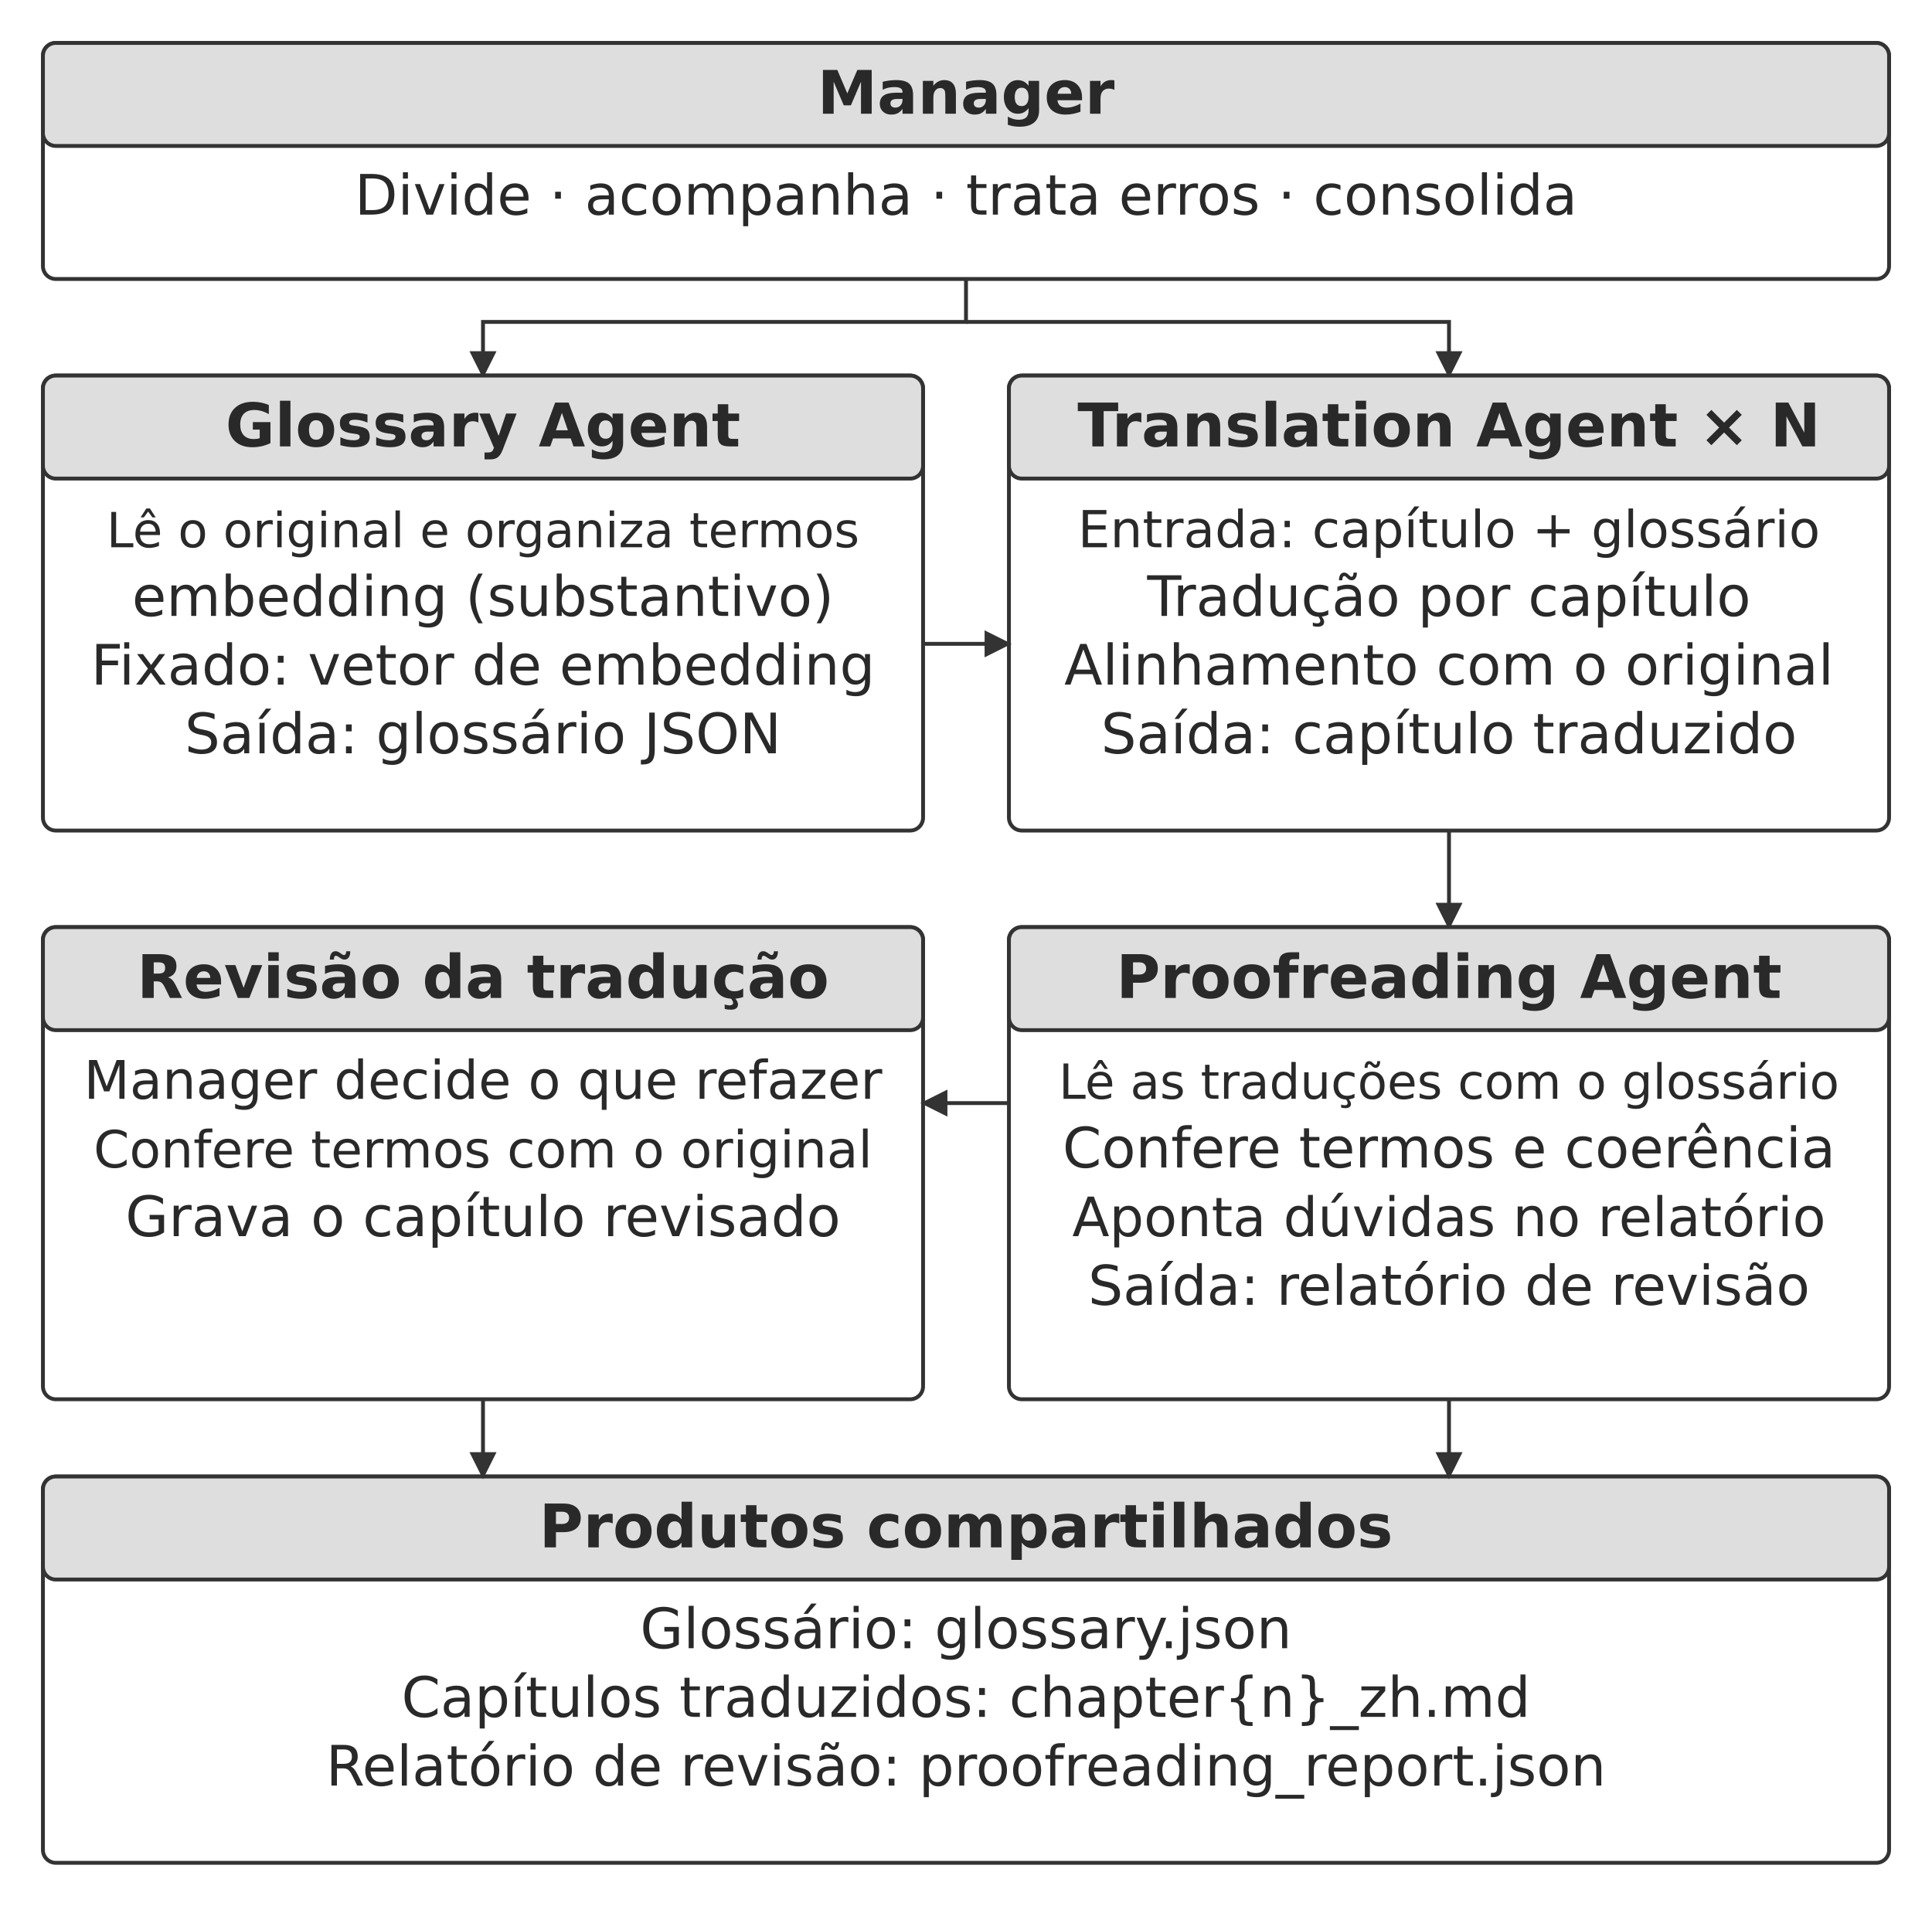
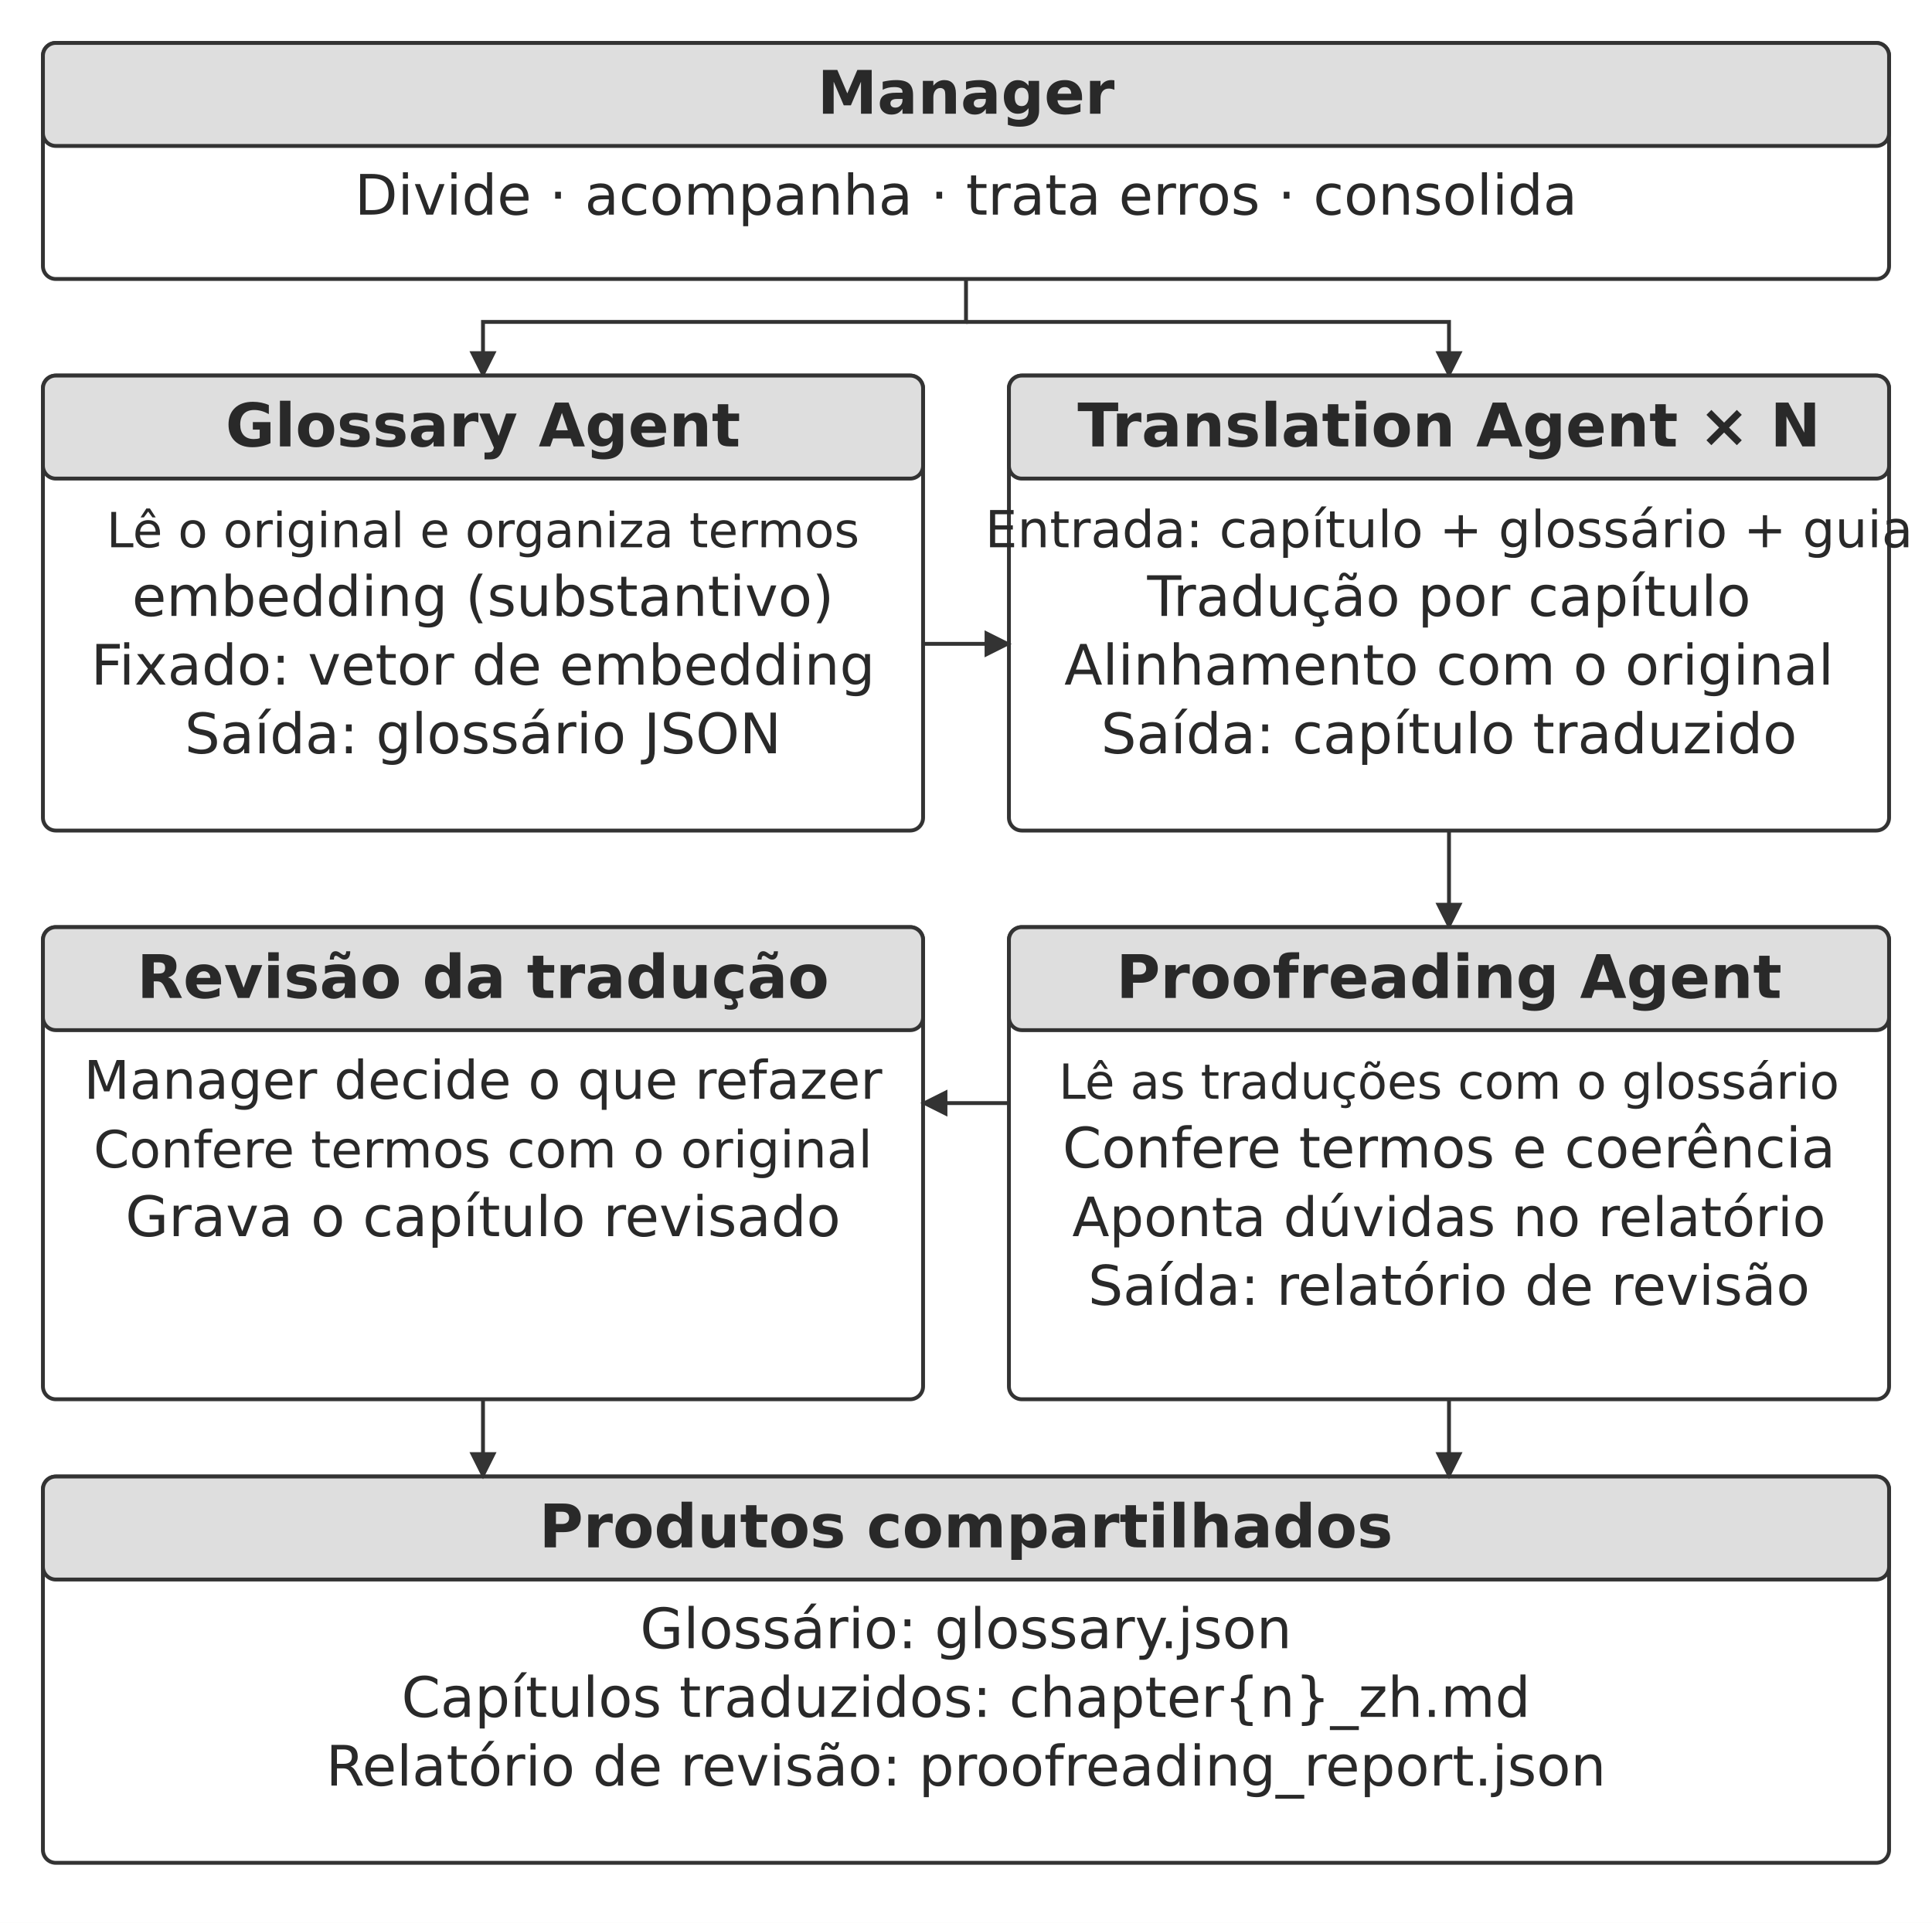
<svg xmlns="http://www.w3.org/2000/svg" width="106.000mm" height="105.529mm" viewBox="0 0 900 896" role="img" aria-labelledby="title desc">
  <defs>
    <marker id="arrow" viewBox="0 0 10 10" refX="9" refY="5" markerWidth="7" markerHeight="7" orient="auto-start-reverse">
      <path d="M0 0 L10 5 L0 10 Z" fill="#333333" />
    </marker>
  </defs>
  <rect width="900" height="896" fill="#ffffff" y="0" />
  <rect x="20" y="20" width="860" height="110" rx="6" fill="#ffffff" stroke="#333333" stroke-width="1.8" />
  <rect x="20" y="20" width="860" height="48" rx="6" fill="#dedede" stroke="#333333" stroke-width="1.8" />
  <text x="450" y="53" text-anchor="middle" font-family="&quot;DejaVu Sans&quot;, Arial, &quot;Helvetica Neue&quot;, sans-serif" font-size="28.0" font-weight="700" fill="#292929">Manager</text>
  <text x="450" y="100" text-anchor="middle" font-family="&quot;DejaVu Sans&quot;, Arial, &quot;Helvetica Neue&quot;, sans-serif" font-size="26.0" font-weight="400" fill="#292929">Divide · acompanha · trata erros · consolida</text>
  <path d="M450 130 L450 150 L225 150 L225 175" fill="none" stroke="#333333" stroke-width="1.8" marker-end="url(#arrow)" />
  <path d="M450 150 L675 150 L675 175" fill="none" stroke="#333333" stroke-width="1.8" marker-end="url(#arrow)" />
  <rect x="20" y="175" width="410" height="212" rx="6" fill="#ffffff" stroke="#333333" stroke-width="1.8" />
  <rect x="20" y="175" width="410" height="48" rx="6" fill="#dedede" stroke="#333333" stroke-width="1.8" />
  <text x="225" y="208" text-anchor="middle" font-family="&quot;DejaVu Sans&quot;, Arial, &quot;Helvetica Neue&quot;, sans-serif" font-size="28.0" font-weight="700" fill="#292929">Glossary Agent</text>
  <text x="225" y="255" text-anchor="middle" font-family="&quot;DejaVu Sans&quot;, Arial, &quot;Helvetica Neue&quot;, sans-serif" font-size="22.6" font-weight="400" fill="#292929">Lê o original e organiza termos</text>
  <text x="225" y="287" text-anchor="middle" font-family="&quot;DejaVu Sans&quot;, Arial, &quot;Helvetica Neue&quot;, sans-serif" font-size="26.0" font-weight="400" fill="#292929">embedding (substantivo)</text>
  <text x="225" y="319" text-anchor="middle" font-family="&quot;DejaVu Sans&quot;, Arial, &quot;Helvetica Neue&quot;, sans-serif" font-size="26.0" font-weight="400" fill="#292929">Fixado: vetor de embedding</text>
  <text x="225" y="351" text-anchor="middle" font-family="&quot;DejaVu Sans&quot;, Arial, &quot;Helvetica Neue&quot;, sans-serif" font-size="26.0" font-weight="400" fill="#292929">Saída: glossário JSON</text>
  <rect x="470" y="175" width="410" height="212" rx="6" fill="#ffffff" stroke="#333333" stroke-width="1.8" />
  <rect x="470" y="175" width="410" height="48" rx="6" fill="#dedede" stroke="#333333" stroke-width="1.8" />
  <text x="675" y="208" text-anchor="middle" font-family="&quot;DejaVu Sans&quot;, Arial, &quot;Helvetica Neue&quot;, sans-serif" font-size="28.0" font-weight="700" fill="#292929">Translation Agent × N</text>
-   <text x="675" y="255" text-anchor="middle" font-family="&quot;DejaVu Sans&quot;, Arial, &quot;Helvetica Neue&quot;, sans-serif" font-size="23.8" font-weight="400" fill="#292929">Entrada: capítulo + glossário</text>
+   <text x="675" y="255" text-anchor="middle" font-family="&quot;DejaVu Sans&quot;, Arial, &quot;Helvetica Neue&quot;, sans-serif" font-size="23.8" font-weight="400" fill="#292929">Entrada: capítulo + glossário + guia</text>
  <text x="675" y="287" text-anchor="middle" font-family="&quot;DejaVu Sans&quot;, Arial, &quot;Helvetica Neue&quot;, sans-serif" font-size="26.0" font-weight="400" fill="#292929">Tradução por capítulo</text>
  <text x="675" y="319" text-anchor="middle" font-family="&quot;DejaVu Sans&quot;, Arial, &quot;Helvetica Neue&quot;, sans-serif" font-size="26.0" font-weight="400" fill="#292929">Alinhamento com o original</text>
  <text x="675" y="351" text-anchor="middle" font-family="&quot;DejaVu Sans&quot;, Arial, &quot;Helvetica Neue&quot;, sans-serif" font-size="26.0" font-weight="400" fill="#292929">Saída: capítulo traduzido</text>
  <path d="M430 300 L470 300" fill="none" stroke="#333333" stroke-width="1.8" marker-end="url(#arrow)" />
  <path d="M675 387 L675 432" fill="none" stroke="#333333" stroke-width="1.8" marker-end="url(#arrow)" />
  <rect x="470" y="432" width="410" height="220" rx="6" fill="#ffffff" stroke="#333333" stroke-width="1.8" />
  <rect x="470" y="432" width="410" height="48" rx="6" fill="#dedede" stroke="#333333" stroke-width="1.8" />
  <text x="675" y="465" text-anchor="middle" font-family="&quot;DejaVu Sans&quot;, Arial, &quot;Helvetica Neue&quot;, sans-serif" font-size="28.0" font-weight="700" fill="#292929">Proofreading Agent</text>
  <text x="675" y="512" text-anchor="middle" font-family="&quot;DejaVu Sans&quot;, Arial, &quot;Helvetica Neue&quot;, sans-serif" font-size="22.6" font-weight="400" fill="#292929">Lê as traduções com o glossário</text>
  <text x="675" y="544" text-anchor="middle" font-family="&quot;DejaVu Sans&quot;, Arial, &quot;Helvetica Neue&quot;, sans-serif" font-size="26.0" font-weight="400" fill="#292929">Confere termos e coerência</text>
  <text x="675" y="576" text-anchor="middle" font-family="&quot;DejaVu Sans&quot;, Arial, &quot;Helvetica Neue&quot;, sans-serif" font-size="25.3" font-weight="400" fill="#292929">Aponta dúvidas no relatório</text>
  <text x="675" y="608" text-anchor="middle" font-family="&quot;DejaVu Sans&quot;, Arial, &quot;Helvetica Neue&quot;, sans-serif" font-size="25.6" font-weight="400" fill="#292929">Saída: relatório de revisão</text>
  <rect x="20" y="432" width="410" height="220" rx="6" fill="#ffffff" stroke="#333333" stroke-width="1.8" />
  <rect x="20" y="432" width="410" height="48" rx="6" fill="#dedede" stroke="#333333" stroke-width="1.8" />
  <text x="225" y="465" text-anchor="middle" font-family="&quot;DejaVu Sans&quot;, Arial, &quot;Helvetica Neue&quot;, sans-serif" font-size="28.0" font-weight="700" fill="#292929">Revisão da tradução</text>
  <text x="225" y="512" text-anchor="middle" font-family="&quot;DejaVu Sans&quot;, Arial, &quot;Helvetica Neue&quot;, sans-serif" font-size="24.8" font-weight="400" fill="#292929">Manager decide o que refazer</text>
  <text x="225" y="544" text-anchor="middle" font-family="&quot;DejaVu Sans&quot;, Arial, &quot;Helvetica Neue&quot;, sans-serif" font-size="23.9" font-weight="400" fill="#292929">Confere termos com o original</text>
  <text x="225" y="576" text-anchor="middle" font-family="&quot;DejaVu Sans&quot;, Arial, &quot;Helvetica Neue&quot;, sans-serif" font-size="26.0" font-weight="400" fill="#292929">Grava o capítulo revisado</text>
  <path d="M470 514 L430 514" fill="none" stroke="#333333" stroke-width="1.8" marker-end="url(#arrow)" />
  <rect x="20" y="688" width="860" height="180" rx="6" fill="#ffffff" stroke="#333333" stroke-width="1.8" />
  <rect x="20" y="688" width="860" height="48" rx="6" fill="#dedede" stroke="#333333" stroke-width="1.8" />
  <text x="450" y="721" text-anchor="middle" font-family="&quot;DejaVu Sans&quot;, Arial, &quot;Helvetica Neue&quot;, sans-serif" font-size="28.0" font-weight="700" fill="#292929">Produtos compartilhados</text>
  <text x="450" y="768" text-anchor="middle" font-family="&quot;DejaVu Sans&quot;, Arial, &quot;Helvetica Neue&quot;, sans-serif" font-size="26.0" font-weight="400" fill="#292929">Glossário: glossary.json</text>
  <text x="450" y="800" text-anchor="middle" font-family="&quot;DejaVu Sans&quot;, Arial, &quot;Helvetica Neue&quot;, sans-serif" font-size="26.0" font-weight="400" fill="#292929">Capítulos traduzidos: chapter{n}_zh.md</text>
  <text x="450" y="832" text-anchor="middle" font-family="&quot;DejaVu Sans&quot;, Arial, &quot;Helvetica Neue&quot;, sans-serif" font-size="26.0" font-weight="400" fill="#292929">Relatório de revisão: proofreading_report.json</text>
  <path d="M225 652 L225 688" fill="none" stroke="#333333" stroke-width="1.8" marker-end="url(#arrow)" />
  <path d="M675 652 L675 688" fill="none" stroke="#333333" stroke-width="1.8" marker-end="url(#arrow)" />
  <defs />
</svg>
